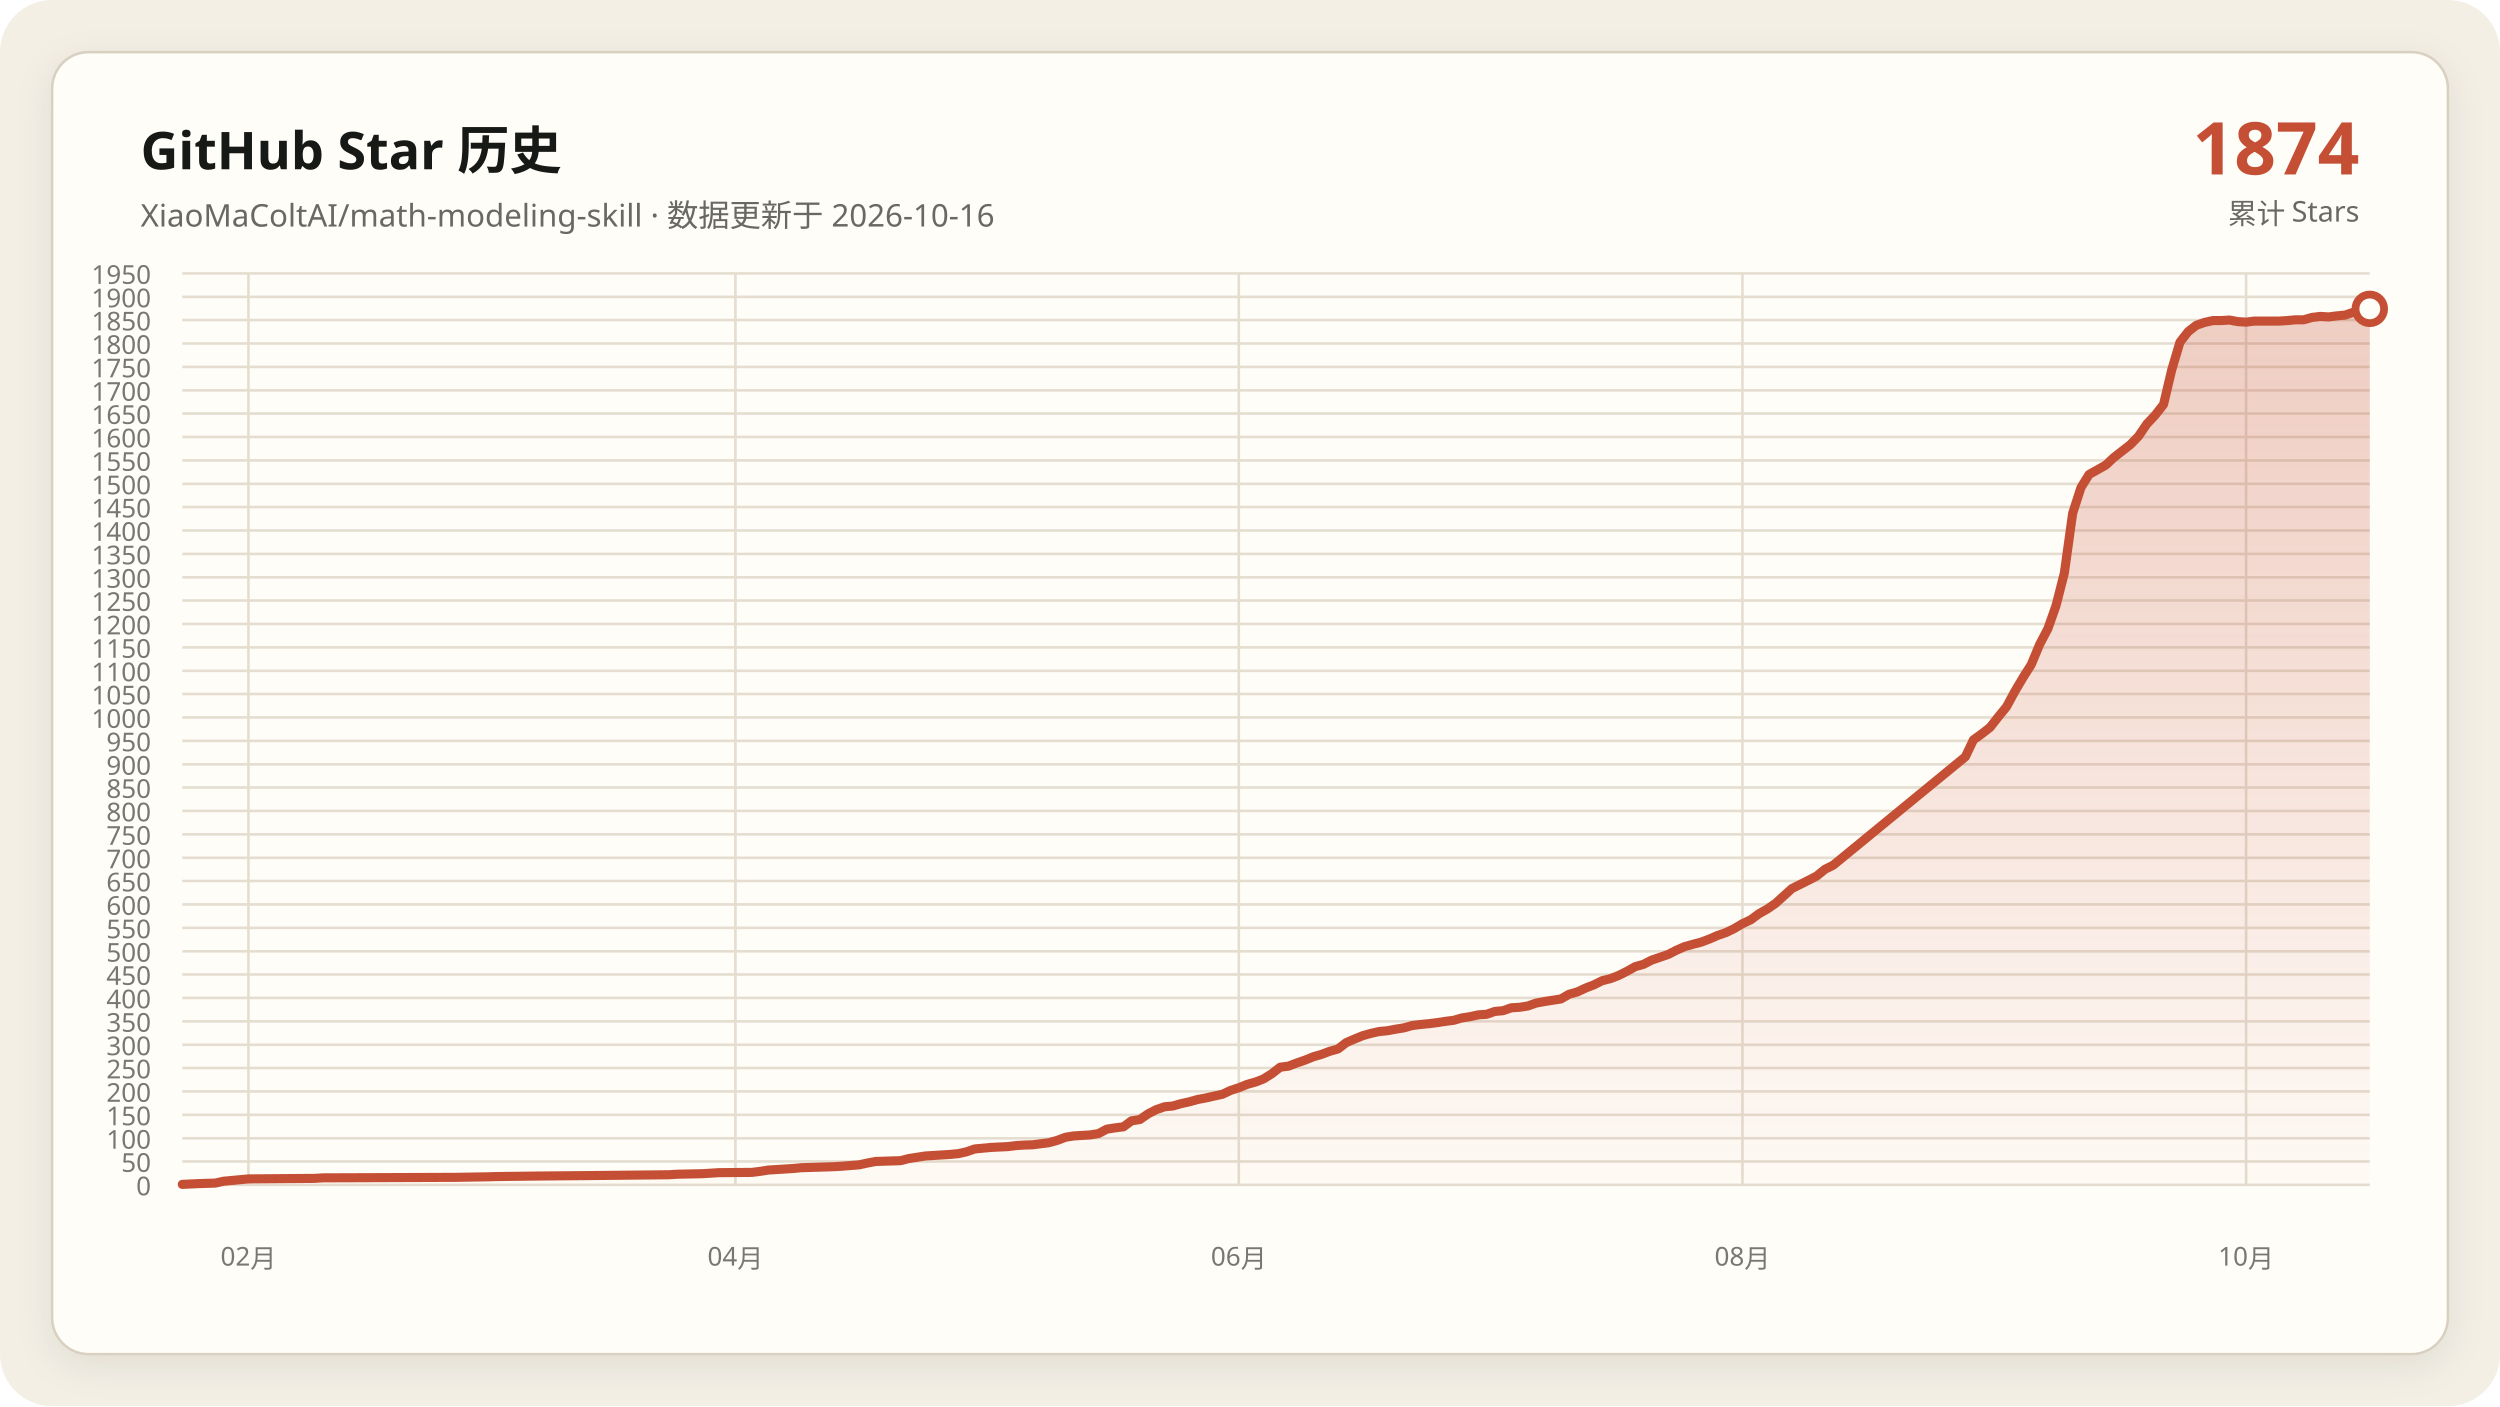
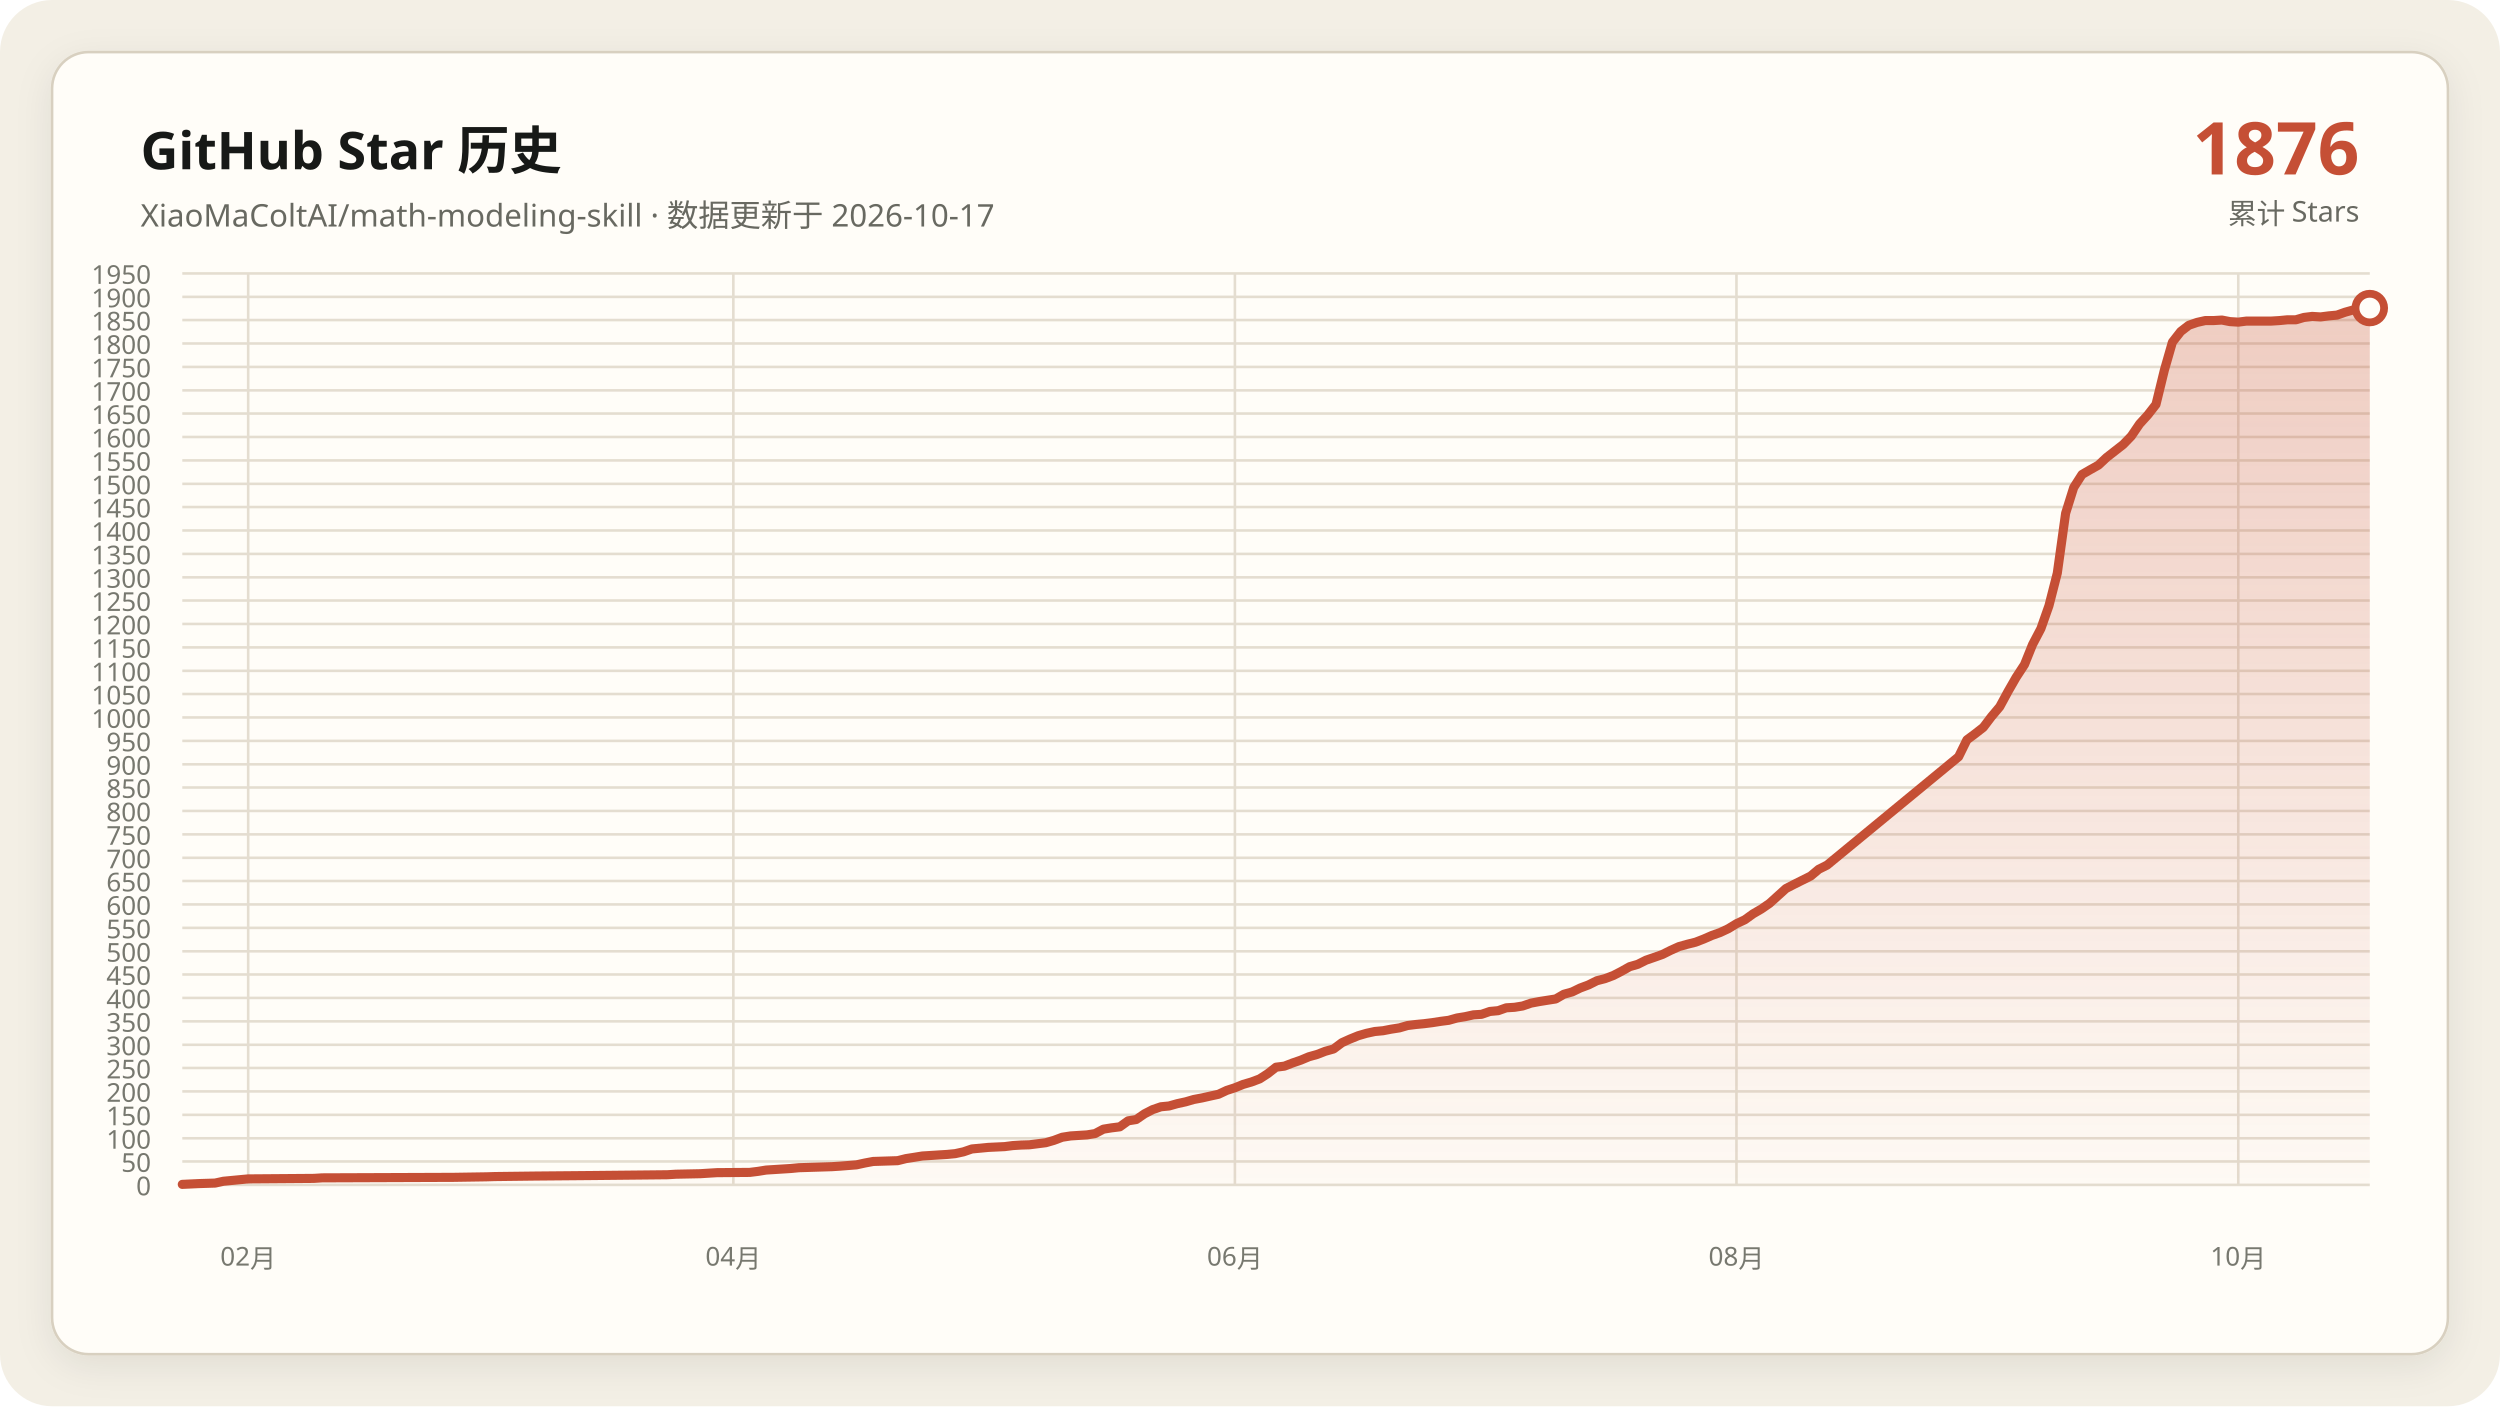
<svg xmlns="http://www.w3.org/2000/svg" data-y-max="1950" viewBox="0 0 960 540" role="img" aria-labelledby="title desc">
  <defs>
    <linearGradient id="area" x1="0" y1="0" x2="0" y2="1">
      <stop offset="0" stop-color="#c54f35" stop-opacity=".28" />
      <stop offset="1" stop-color="#c54f35" stop-opacity=".02" />
    </linearGradient>
    <filter id="shadow" x="-10%" y="-10%" width="120%" height="120%">
      <feDropShadow dx="0" dy="4" stdDeviation="7" flood-color="#171917" flood-opacity=".08" />
    </filter>
  </defs>
  <rect width="960" height="540" rx="20" fill="#f3efe5" />
  <rect x="20" y="20" width="920" height="500" rx="14" fill="#fffdf8" stroke="#d8d0c0" filter="url(#shadow)" />
  <g font-family="Segoe UI, Microsoft YaHei, sans-serif">
    <text x="54" y="65" fill="#171917" font-size="20" font-weight="700">GitHub Star 历史</text>
-     <text x="54" y="87" fill="#686961" font-size="12">XiaoMaColtAI/math-modeling-skill · 数据更新于 2026-10-16</text>
-     <text x="906" y="67" fill="#c54f35" font-size="28" font-weight="750" text-anchor="end">1874</text>
+     <text x="54" y="87" fill="#686961" font-size="12">XiaoMaColtAI/math-modeling-skill · 数据更新于 2026-10-17</text>
+     <text x="906" y="67" fill="#c54f35" font-size="28" font-weight="750" text-anchor="end">1876</text>
    <text x="906" y="86" fill="#686961" font-size="11" text-anchor="end">累计 Stars</text>
    <g fill="#77786f" font-size="10">
      <path d="M70 455.0H910" fill="none" stroke="#e4ddd0" stroke-width="1" />
      <text data-y-tick="true" x="58" y="459.0" text-anchor="end">0</text>
      <path d="M70 446.0H910" fill="none" stroke="#e4ddd0" stroke-width="1" />
      <text data-y-tick="true" x="58" y="450.0" text-anchor="end">50</text>
      <path d="M70 437.1H910" fill="none" stroke="#e4ddd0" stroke-width="1" />
      <text data-y-tick="true" x="58" y="441.1" text-anchor="end">100</text>
      <path d="M70 428.1H910" fill="none" stroke="#e4ddd0" stroke-width="1" />
      <text data-y-tick="true" x="58" y="432.1" text-anchor="end">150</text>
      <path d="M70 419.1H910" fill="none" stroke="#e4ddd0" stroke-width="1" />
      <text data-y-tick="true" x="58" y="423.1" text-anchor="end">200</text>
      <path d="M70 410.1H910" fill="none" stroke="#e4ddd0" stroke-width="1" />
      <text data-y-tick="true" x="58" y="414.1" text-anchor="end">250</text>
      <path d="M70 401.2H910" fill="none" stroke="#e4ddd0" stroke-width="1" />
      <text data-y-tick="true" x="58" y="405.2" text-anchor="end">300</text>
      <path d="M70 392.2H910" fill="none" stroke="#e4ddd0" stroke-width="1" />
      <text data-y-tick="true" x="58" y="396.2" text-anchor="end">350</text>
      <path d="M70 383.2H910" fill="none" stroke="#e4ddd0" stroke-width="1" />
      <text data-y-tick="true" x="58" y="387.2" text-anchor="end">400</text>
      <path d="M70 374.2H910" fill="none" stroke="#e4ddd0" stroke-width="1" />
      <text data-y-tick="true" x="58" y="378.2" text-anchor="end">450</text>
      <path d="M70 365.3H910" fill="none" stroke="#e4ddd0" stroke-width="1" />
      <text data-y-tick="true" x="58" y="369.3" text-anchor="end">500</text>
      <path d="M70 356.3H910" fill="none" stroke="#e4ddd0" stroke-width="1" />
      <text data-y-tick="true" x="58" y="360.3" text-anchor="end">550</text>
      <path d="M70 347.3H910" fill="none" stroke="#e4ddd0" stroke-width="1" />
      <text data-y-tick="true" x="58" y="351.3" text-anchor="end">600</text>
      <path d="M70 338.3H910" fill="none" stroke="#e4ddd0" stroke-width="1" />
      <text data-y-tick="true" x="58" y="342.3" text-anchor="end">650</text>
      <path d="M70 329.4H910" fill="none" stroke="#e4ddd0" stroke-width="1" />
      <text data-y-tick="true" x="58" y="333.4" text-anchor="end">700</text>
      <path d="M70 320.4H910" fill="none" stroke="#e4ddd0" stroke-width="1" />
      <text data-y-tick="true" x="58" y="324.4" text-anchor="end">750</text>
      <path d="M70 311.4H910" fill="none" stroke="#e4ddd0" stroke-width="1" />
      <text data-y-tick="true" x="58" y="315.4" text-anchor="end">800</text>
      <path d="M70 302.4H910" fill="none" stroke="#e4ddd0" stroke-width="1" />
      <text data-y-tick="true" x="58" y="306.4" text-anchor="end">850</text>
      <path d="M70 293.5H910" fill="none" stroke="#e4ddd0" stroke-width="1" />
      <text data-y-tick="true" x="58" y="297.5" text-anchor="end">900</text>
      <path d="M70 284.5H910" fill="none" stroke="#e4ddd0" stroke-width="1" />
      <text data-y-tick="true" x="58" y="288.5" text-anchor="end">950</text>
      <path d="M70 275.5H910" fill="none" stroke="#e4ddd0" stroke-width="1" />
      <text data-y-tick="true" x="58" y="279.5" text-anchor="end">1000</text>
      <path d="M70 266.5H910" fill="none" stroke="#e4ddd0" stroke-width="1" />
      <text data-y-tick="true" x="58" y="270.5" text-anchor="end">1050</text>
      <path d="M70 257.6H910" fill="none" stroke="#e4ddd0" stroke-width="1" />
      <text data-y-tick="true" x="58" y="261.6" text-anchor="end">1100</text>
      <path d="M70 248.6H910" fill="none" stroke="#e4ddd0" stroke-width="1" />
      <text data-y-tick="true" x="58" y="252.6" text-anchor="end">1150</text>
      <path d="M70 239.6H910" fill="none" stroke="#e4ddd0" stroke-width="1" />
      <text data-y-tick="true" x="58" y="243.6" text-anchor="end">1200</text>
      <path d="M70 230.6H910" fill="none" stroke="#e4ddd0" stroke-width="1" />
      <text data-y-tick="true" x="58" y="234.6" text-anchor="end">1250</text>
      <path d="M70 221.7H910" fill="none" stroke="#e4ddd0" stroke-width="1" />
      <text data-y-tick="true" x="58" y="225.7" text-anchor="end">1300</text>
      <path d="M70 212.7H910" fill="none" stroke="#e4ddd0" stroke-width="1" />
      <text data-y-tick="true" x="58" y="216.7" text-anchor="end">1350</text>
      <path d="M70 203.7H910" fill="none" stroke="#e4ddd0" stroke-width="1" />
      <text data-y-tick="true" x="58" y="207.7" text-anchor="end">1400</text>
      <path d="M70 194.7H910" fill="none" stroke="#e4ddd0" stroke-width="1" />
      <text data-y-tick="true" x="58" y="198.7" text-anchor="end">1450</text>
      <path d="M70 185.8H910" fill="none" stroke="#e4ddd0" stroke-width="1" />
      <text data-y-tick="true" x="58" y="189.8" text-anchor="end">1500</text>
      <path d="M70 176.8H910" fill="none" stroke="#e4ddd0" stroke-width="1" />
      <text data-y-tick="true" x="58" y="180.8" text-anchor="end">1550</text>
      <path d="M70 167.8H910" fill="none" stroke="#e4ddd0" stroke-width="1" />
      <text data-y-tick="true" x="58" y="171.8" text-anchor="end">1600</text>
      <path d="M70 158.8H910" fill="none" stroke="#e4ddd0" stroke-width="1" />
      <text data-y-tick="true" x="58" y="162.8" text-anchor="end">1650</text>
      <path d="M70 149.9H910" fill="none" stroke="#e4ddd0" stroke-width="1" />
      <text data-y-tick="true" x="58" y="153.9" text-anchor="end">1700</text>
      <path d="M70 140.9H910" fill="none" stroke="#e4ddd0" stroke-width="1" />
      <text data-y-tick="true" x="58" y="144.9" text-anchor="end">1750</text>
      <path d="M70 131.9H910" fill="none" stroke="#e4ddd0" stroke-width="1" />
      <text data-y-tick="true" x="58" y="135.9" text-anchor="end">1800</text>
      <path d="M70 122.9H910" fill="none" stroke="#e4ddd0" stroke-width="1" />
      <text data-y-tick="true" x="58" y="126.9" text-anchor="end">1850</text>
      <path d="M70 114.0H910" fill="none" stroke="#e4ddd0" stroke-width="1" />
      <text data-y-tick="true" x="58" y="118.0" text-anchor="end">1900</text>
      <path d="M70 105.0H910" fill="none" stroke="#e4ddd0" stroke-width="1" />
      <text data-y-tick="true" x="58" y="109.0" text-anchor="end">1950</text>
-       <path d="M95.4 105V455" fill="none" stroke="#e4ddd0" stroke-width="1" />
-       <text x="95.4" y="486" text-anchor="middle">02月</text>
-       <path d="M282.4 105V455" fill="none" stroke="#e4ddd0" stroke-width="1" />
-       <text x="282.4" y="486" text-anchor="middle">04月</text>
-       <path d="M475.7 105V455" fill="none" stroke="#e4ddd0" stroke-width="1" />
-       <text x="475.7" y="486" text-anchor="middle">06月</text>
-       <path d="M669.1 105V455" fill="none" stroke="#e4ddd0" stroke-width="1" />
-       <text x="669.1" y="486" text-anchor="middle">08月</text>
-       <path d="M862.5 105V455" fill="none" stroke="#e4ddd0" stroke-width="1" />
-       <text x="862.5" y="486" text-anchor="middle">10月</text>
+       <path d="M95.3 105V455" fill="none" stroke="#e4ddd0" stroke-width="1" />
+       <text x="95.3" y="486" text-anchor="middle">02月</text>
+       <path d="M281.6 105V455" fill="none" stroke="#e4ddd0" stroke-width="1" />
+       <text x="281.6" y="486" text-anchor="middle">04月</text>
+       <path d="M474.2 105V455" fill="none" stroke="#e4ddd0" stroke-width="1" />
+       <text x="474.2" y="486" text-anchor="middle">06月</text>
+       <path d="M666.8 105V455" fill="none" stroke="#e4ddd0" stroke-width="1" />
+       <text x="666.8" y="486" text-anchor="middle">08月</text>
+       <path d="M859.5 105V455" fill="none" stroke="#e4ddd0" stroke-width="1" />
+       <text x="859.5" y="486" text-anchor="middle">10月</text>
    </g>
-     <polygon fill="url(#area)" points="70.0,455 70.0,454.8 76.3,454.5 82.7,454.3 85.8,453.6 92.2,453.0 95.4,452.7 120.7,452.5 123.9,452.3 174.6,452.1 187.3,451.9 190.5,451.8 206.3,451.6 228.5,451.4 247.5,451.2 257.0,451.1 260.2,450.9 269.7,450.7 272.9,450.5 276.0,450.3 288.7,450.2 291.9,449.8 295.1,449.3 298.2,449.1 301.4,448.9 304.6,448.7 307.7,448.4 314.1,448.2 320.4,448.0 323.6,447.8 329.9,447.3 333.1,446.6 336.3,446.0 342.6,445.8 345.8,445.7 348.9,444.9 352.1,444.4 355.3,443.9 358.5,443.7 361.6,443.5 364.8,443.3 368.0,443.0 371.1,442.3 374.3,441.2 380.6,440.6 387.0,440.3 390.2,439.9 393.3,439.7 396.5,439.6 402.8,438.8 406.0,437.9 409.2,436.7 412.3,436.2 415.5,436.0 418.7,435.8 421.8,435.3 425.0,433.6 428.2,433.1 431.4,432.7 434.5,430.4 437.7,429.9 440.9,427.7 444.0,426.1 447.2,425.0 450.4,424.7 453.5,423.8 456.7,423.1 459.9,422.2 463.1,421.6 466.2,420.9 469.4,420.2 472.6,418.7 475.7,417.7 478.9,416.4 482.1,415.5 485.2,414.3 488.4,412.3 491.6,409.8 494.8,409.4 497.9,408.2 501.1,407.1 504.3,405.8 507.4,404.9 510.6,403.7 513.8,402.8 516.9,400.4 520.1,399.0 523.3,397.7 526.5,396.8 529.6,396.1 532.8,395.8 536.0,395.2 539.1,394.7 542.3,393.8 545.5,393.4 548.6,393.1 551.8,392.7 555.0,392.2 558.2,391.8 561.3,390.9 564.5,390.4 567.7,389.7 570.8,389.5 574.0,388.4 577.2,388.1 580.3,387.0 583.5,386.8 586.7,386.3 589.8,385.2 593.0,384.6 596.2,384.1 599.4,383.6 602.5,381.8 605.7,380.9 608.9,379.4 612.0,378.2 615.2,376.6 618.4,375.8 621.5,374.6 624.7,373.0 627.9,371.2 631.1,370.3 634.2,368.7 637.4,367.6 640.6,366.5 643.7,364.9 646.9,363.5 650.1,362.6 653.2,361.8 656.4,360.6 659.6,359.2 662.8,358.1 665.9,356.6 669.1,354.7 672.3,353.2 675.4,350.9 678.6,349.1 681.8,346.9 688.1,341.2 691.3,339.6 694.5,338.0 697.6,336.4 700.8,333.8 704.0,332.2 754.7,290.6 757.8,284.1 761.0,281.8 764.2,279.3 767.4,275.2 770.5,271.4 773.7,265.5 776.9,260.1 780.0,255.2 783.2,247.5 786.4,241.4 789.5,232.6 792.7,220.1 795.9,197.1 799.1,187.2 802.2,182.2 805.4,180.4 808.6,178.6 811.7,175.7 814.9,173.2 818.1,170.7 821.2,167.5 824.4,162.8 827.6,159.4 830.8,155.3 833.9,142.2 837.1,131.4 840.3,127.3 843.4,124.9 846.6,123.8 849.8,123.1 852.9,123.1 856.1,122.9 859.3,123.5 862.5,123.7 865.6,123.3 868.8,123.3 872.0,123.3 875.1,123.3 878.3,123.1 881.5,122.8 884.6,122.8 887.8,121.9 891.0,121.5 894.2,121.7 897.3,121.3 900.5,121.0 903.7,119.9 906.8,119.0 910.0,118.6 910.0,455" />
-     <polyline fill="none" stroke="#c54f35" stroke-width="3.5" stroke-linecap="round" stroke-linejoin="round" points="70.0,454.8 76.3,454.5 82.7,454.3 85.8,453.6 92.2,453.0 95.4,452.7 120.7,452.5 123.9,452.3 174.6,452.1 187.3,451.9 190.5,451.8 206.3,451.6 228.5,451.4 247.5,451.2 257.0,451.1 260.2,450.9 269.7,450.7 272.9,450.5 276.0,450.3 288.7,450.2 291.9,449.8 295.1,449.3 298.2,449.1 301.4,448.9 304.6,448.7 307.7,448.4 314.1,448.2 320.4,448.0 323.6,447.8 329.9,447.3 333.1,446.6 336.3,446.0 342.6,445.8 345.8,445.7 348.9,444.9 352.1,444.4 355.3,443.9 358.5,443.7 361.6,443.5 364.8,443.3 368.0,443.0 371.1,442.3 374.3,441.2 380.6,440.6 387.0,440.3 390.2,439.9 393.3,439.7 396.5,439.6 402.8,438.8 406.0,437.9 409.2,436.7 412.3,436.2 415.5,436.0 418.7,435.8 421.8,435.3 425.0,433.6 428.2,433.1 431.4,432.7 434.5,430.4 437.7,429.9 440.9,427.7 444.0,426.1 447.2,425.0 450.4,424.7 453.5,423.8 456.7,423.1 459.9,422.2 463.1,421.6 466.2,420.9 469.4,420.2 472.6,418.7 475.7,417.7 478.9,416.4 482.1,415.5 485.2,414.3 488.4,412.3 491.6,409.8 494.8,409.4 497.9,408.2 501.1,407.1 504.3,405.8 507.4,404.9 510.6,403.7 513.8,402.8 516.9,400.4 520.1,399.0 523.3,397.7 526.5,396.8 529.6,396.1 532.8,395.8 536.0,395.2 539.1,394.7 542.3,393.8 545.5,393.4 548.6,393.1 551.8,392.7 555.0,392.2 558.2,391.8 561.3,390.9 564.5,390.4 567.7,389.7 570.8,389.5 574.0,388.4 577.2,388.1 580.3,387.0 583.5,386.8 586.7,386.3 589.8,385.2 593.0,384.6 596.2,384.1 599.4,383.6 602.5,381.8 605.7,380.9 608.9,379.4 612.0,378.2 615.2,376.6 618.4,375.8 621.5,374.6 624.7,373.0 627.9,371.2 631.1,370.3 634.2,368.7 637.4,367.6 640.6,366.5 643.7,364.9 646.9,363.5 650.1,362.6 653.2,361.8 656.4,360.6 659.6,359.2 662.8,358.1 665.9,356.6 669.1,354.7 672.3,353.2 675.4,350.9 678.6,349.1 681.8,346.9 688.1,341.2 691.3,339.6 694.5,338.0 697.6,336.4 700.8,333.8 704.0,332.2 754.7,290.6 757.8,284.1 761.0,281.8 764.2,279.3 767.4,275.2 770.5,271.4 773.7,265.5 776.9,260.1 780.0,255.2 783.2,247.5 786.4,241.4 789.5,232.6 792.7,220.1 795.9,197.1 799.1,187.2 802.2,182.2 805.4,180.4 808.6,178.6 811.7,175.7 814.9,173.2 818.1,170.7 821.2,167.5 824.4,162.8 827.6,159.4 830.8,155.3 833.9,142.2 837.1,131.4 840.3,127.3 843.4,124.9 846.6,123.8 849.8,123.1 852.9,123.1 856.1,122.9 859.3,123.5 862.5,123.7 865.6,123.3 868.8,123.3 872.0,123.3 875.1,123.3 878.3,123.1 881.5,122.8 884.6,122.8 887.8,121.9 891.0,121.5 894.2,121.7 897.3,121.3 900.5,121.0 903.7,119.9 906.8,119.0 910.0,118.6" />
-     <circle cx="910.0" cy="118.6" r="5.5" fill="#fffdf8" stroke="#c54f35" stroke-width="3" />
+     <polygon fill="url(#area)" points="70.0,455 70.0,454.8 76.3,454.5 82.6,454.3 85.8,453.6 92.1,453.0 95.3,452.7 120.5,452.5 123.7,452.3 174.2,452.1 186.8,451.9 190.0,451.8 205.8,451.6 227.9,451.4 246.8,451.2 256.3,451.1 259.5,450.9 268.9,450.7 272.1,450.5 275.3,450.3 287.9,450.2 291.1,449.8 294.2,449.3 297.4,449.1 300.5,448.9 303.7,448.7 306.8,448.4 313.2,448.2 319.5,448.0 322.6,447.8 328.9,447.3 332.1,446.6 335.3,446.0 341.6,445.8 344.7,445.7 347.9,444.9 351.1,444.4 354.2,443.9 357.4,443.7 360.5,443.5 363.7,443.3 366.8,443.0 370.0,442.3 373.2,441.2 379.5,440.6 385.8,440.3 388.9,439.9 392.1,439.7 395.3,439.6 401.6,438.8 404.7,437.9 407.9,436.7 411.1,436.2 414.2,436.0 417.4,435.8 420.5,435.3 423.7,433.6 426.8,433.1 430.0,432.7 433.2,430.4 436.3,429.9 439.5,427.7 442.6,426.1 445.8,425.0 448.9,424.7 452.1,423.8 455.3,423.1 458.4,422.2 461.6,421.6 464.7,420.9 467.9,420.2 471.1,418.7 474.2,417.7 477.4,416.4 480.5,415.5 483.7,414.3 486.8,412.3 490.0,409.8 493.2,409.4 496.3,408.2 499.5,407.1 502.6,405.8 505.8,404.9 508.9,403.7 512.1,402.8 515.3,400.4 518.4,399.0 521.6,397.7 524.7,396.8 527.9,396.1 531.1,395.8 534.2,395.2 537.4,394.7 540.5,393.8 543.7,393.4 546.8,393.1 550.0,392.7 553.2,392.2 556.3,391.8 559.5,390.9 562.6,390.4 565.8,389.7 568.9,389.5 572.1,388.4 575.3,388.1 578.4,387.0 581.6,386.8 584.7,386.3 587.9,385.2 591.1,384.6 594.2,384.1 597.4,383.6 600.5,381.8 603.7,380.9 606.8,379.4 610.0,378.2 613.2,376.6 616.3,375.8 619.5,374.6 622.6,373.0 625.8,371.2 628.9,370.3 632.1,368.7 635.3,367.6 638.4,366.5 641.6,364.9 644.7,363.5 647.9,362.6 651.1,361.8 654.2,360.6 657.4,359.2 660.5,358.1 663.7,356.6 666.8,354.7 670.0,353.2 673.2,350.9 676.3,349.1 679.5,346.9 685.8,341.2 688.9,339.6 692.1,338.0 695.3,336.4 698.4,333.8 701.6,332.2 752.1,290.6 755.3,284.1 758.4,281.8 761.6,279.3 764.7,275.2 767.9,271.4 771.1,265.5 774.2,260.1 777.4,255.2 780.5,247.5 783.7,241.4 786.8,232.6 790.0,220.1 793.2,197.1 796.3,187.2 799.5,182.2 802.6,180.4 805.8,178.6 808.9,175.7 812.1,173.2 815.3,170.7 818.4,167.5 821.6,162.8 824.7,159.4 827.9,155.3 831.1,142.2 834.2,131.4 837.4,127.3 840.5,124.9 843.7,123.8 846.8,123.1 850.0,123.1 853.2,122.9 856.3,123.5 859.5,123.7 862.6,123.3 865.8,123.3 868.9,123.3 872.1,123.3 875.3,123.1 878.4,122.8 881.6,122.8 884.7,121.9 887.9,121.5 891.1,121.7 894.2,121.3 897.4,121.0 900.5,119.9 903.7,119.0 906.8,118.6 910.0,118.3 910.0,455" />
+     <polyline fill="none" stroke="#c54f35" stroke-width="3.5" stroke-linecap="round" stroke-linejoin="round" points="70.0,454.8 76.3,454.5 82.6,454.3 85.8,453.6 92.1,453.0 95.3,452.7 120.5,452.5 123.7,452.3 174.2,452.1 186.8,451.9 190.0,451.8 205.8,451.6 227.9,451.4 246.8,451.2 256.3,451.1 259.5,450.9 268.9,450.7 272.1,450.5 275.3,450.3 287.9,450.2 291.1,449.8 294.2,449.3 297.4,449.1 300.5,448.9 303.7,448.7 306.8,448.4 313.2,448.2 319.5,448.0 322.6,447.8 328.9,447.3 332.1,446.6 335.3,446.0 341.6,445.8 344.7,445.7 347.9,444.9 351.1,444.4 354.2,443.9 357.4,443.7 360.5,443.5 363.7,443.3 366.8,443.0 370.0,442.3 373.2,441.2 379.5,440.6 385.8,440.3 388.9,439.9 392.1,439.7 395.3,439.6 401.6,438.8 404.7,437.9 407.9,436.7 411.1,436.2 414.2,436.0 417.4,435.8 420.5,435.3 423.7,433.6 426.8,433.1 430.0,432.7 433.2,430.4 436.3,429.9 439.5,427.7 442.6,426.1 445.8,425.0 448.9,424.7 452.1,423.8 455.3,423.1 458.4,422.2 461.6,421.6 464.7,420.9 467.9,420.2 471.1,418.7 474.2,417.7 477.4,416.4 480.5,415.5 483.7,414.3 486.8,412.3 490.0,409.8 493.2,409.4 496.3,408.2 499.5,407.1 502.6,405.8 505.8,404.9 508.9,403.7 512.1,402.8 515.3,400.4 518.4,399.0 521.6,397.7 524.7,396.8 527.9,396.1 531.1,395.8 534.2,395.2 537.4,394.7 540.5,393.8 543.7,393.4 546.8,393.1 550.0,392.7 553.2,392.2 556.3,391.8 559.5,390.9 562.6,390.4 565.8,389.7 568.9,389.5 572.1,388.4 575.3,388.1 578.4,387.0 581.6,386.8 584.7,386.3 587.9,385.2 591.1,384.6 594.2,384.1 597.4,383.6 600.5,381.8 603.7,380.9 606.8,379.4 610.0,378.2 613.2,376.6 616.3,375.8 619.5,374.6 622.6,373.0 625.8,371.2 628.9,370.3 632.1,368.7 635.3,367.6 638.4,366.5 641.6,364.9 644.7,363.5 647.9,362.6 651.1,361.8 654.2,360.6 657.4,359.2 660.5,358.1 663.7,356.6 666.8,354.7 670.0,353.2 673.2,350.9 676.3,349.1 679.5,346.9 685.8,341.2 688.9,339.6 692.1,338.0 695.3,336.4 698.4,333.8 701.6,332.2 752.1,290.6 755.3,284.1 758.4,281.8 761.6,279.3 764.7,275.2 767.9,271.4 771.1,265.5 774.2,260.1 777.4,255.2 780.5,247.5 783.7,241.4 786.8,232.6 790.0,220.1 793.2,197.1 796.3,187.2 799.5,182.2 802.6,180.4 805.8,178.6 808.9,175.7 812.1,173.2 815.3,170.7 818.4,167.5 821.6,162.8 824.7,159.4 827.9,155.3 831.1,142.2 834.2,131.4 837.4,127.3 840.5,124.9 843.7,123.8 846.8,123.1 850.0,123.1 853.2,122.9 856.3,123.5 859.5,123.7 862.6,123.3 865.8,123.3 868.9,123.3 872.1,123.3 875.3,123.1 878.4,122.8 881.6,122.8 884.7,121.9 887.9,121.5 891.1,121.7 894.2,121.3 897.4,121.0 900.5,119.9 903.7,119.0 906.8,118.6 910.0,118.3" />
+     <circle cx="910.0" cy="118.3" r="5.5" fill="#fffdf8" stroke="#c54f35" stroke-width="3" />
  </g>
</svg>
